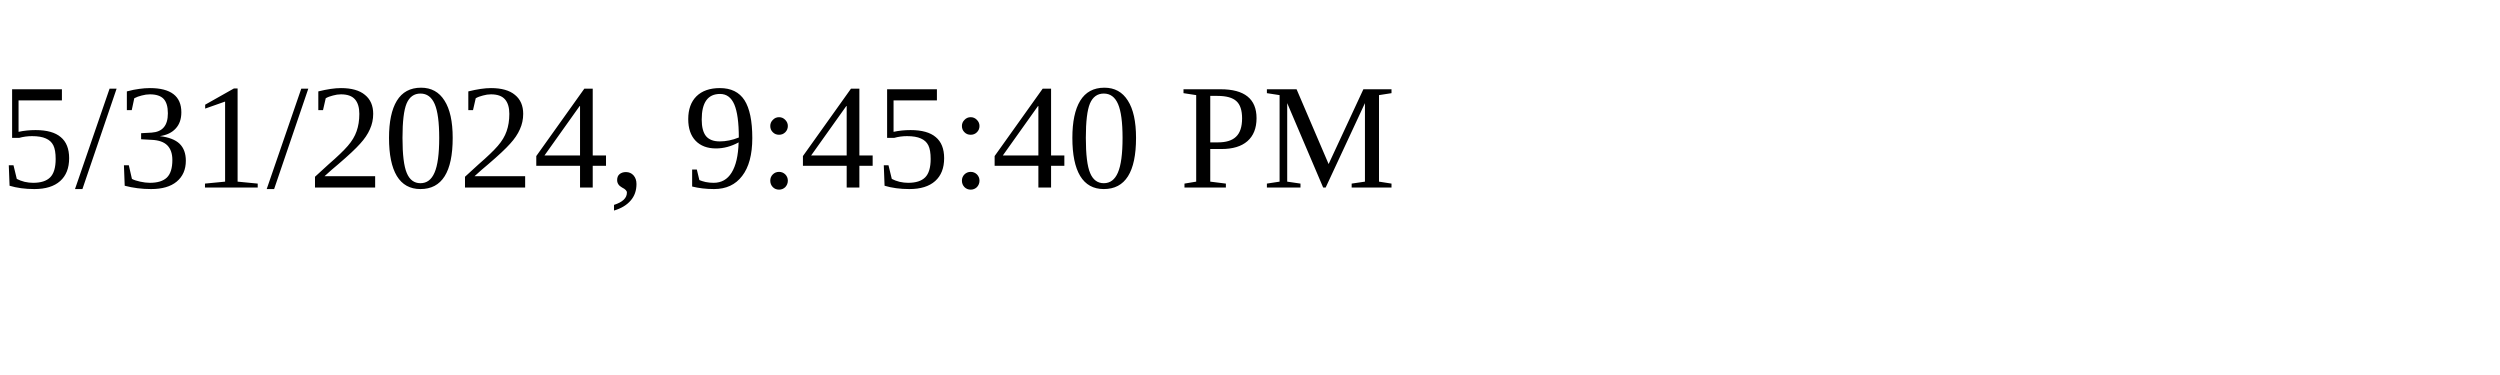
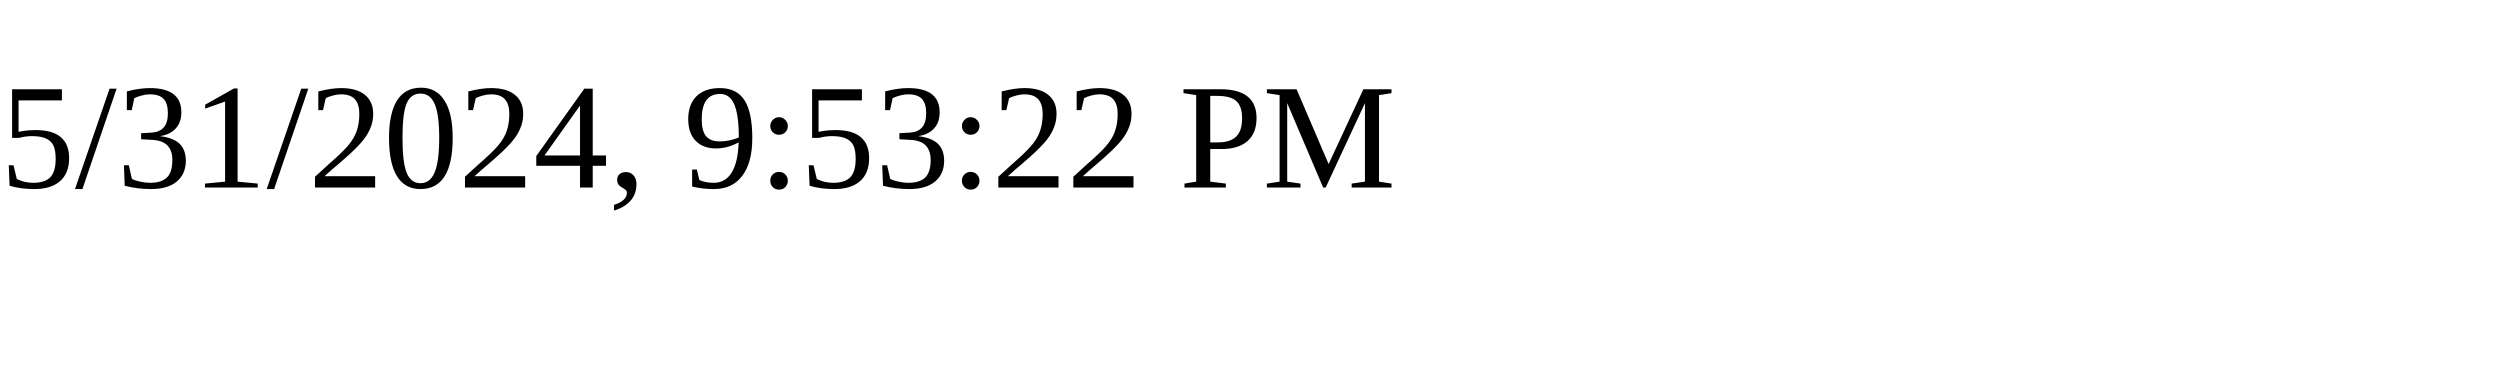
<svg xmlns="http://www.w3.org/2000/svg" height="30" width="200">
-   <text x="0" y="15">5/31/2024, 9:45:40 PM</text>
+   <text x="0" y="15">5/31/2024, 9:53:22 PM</text>
</svg>
